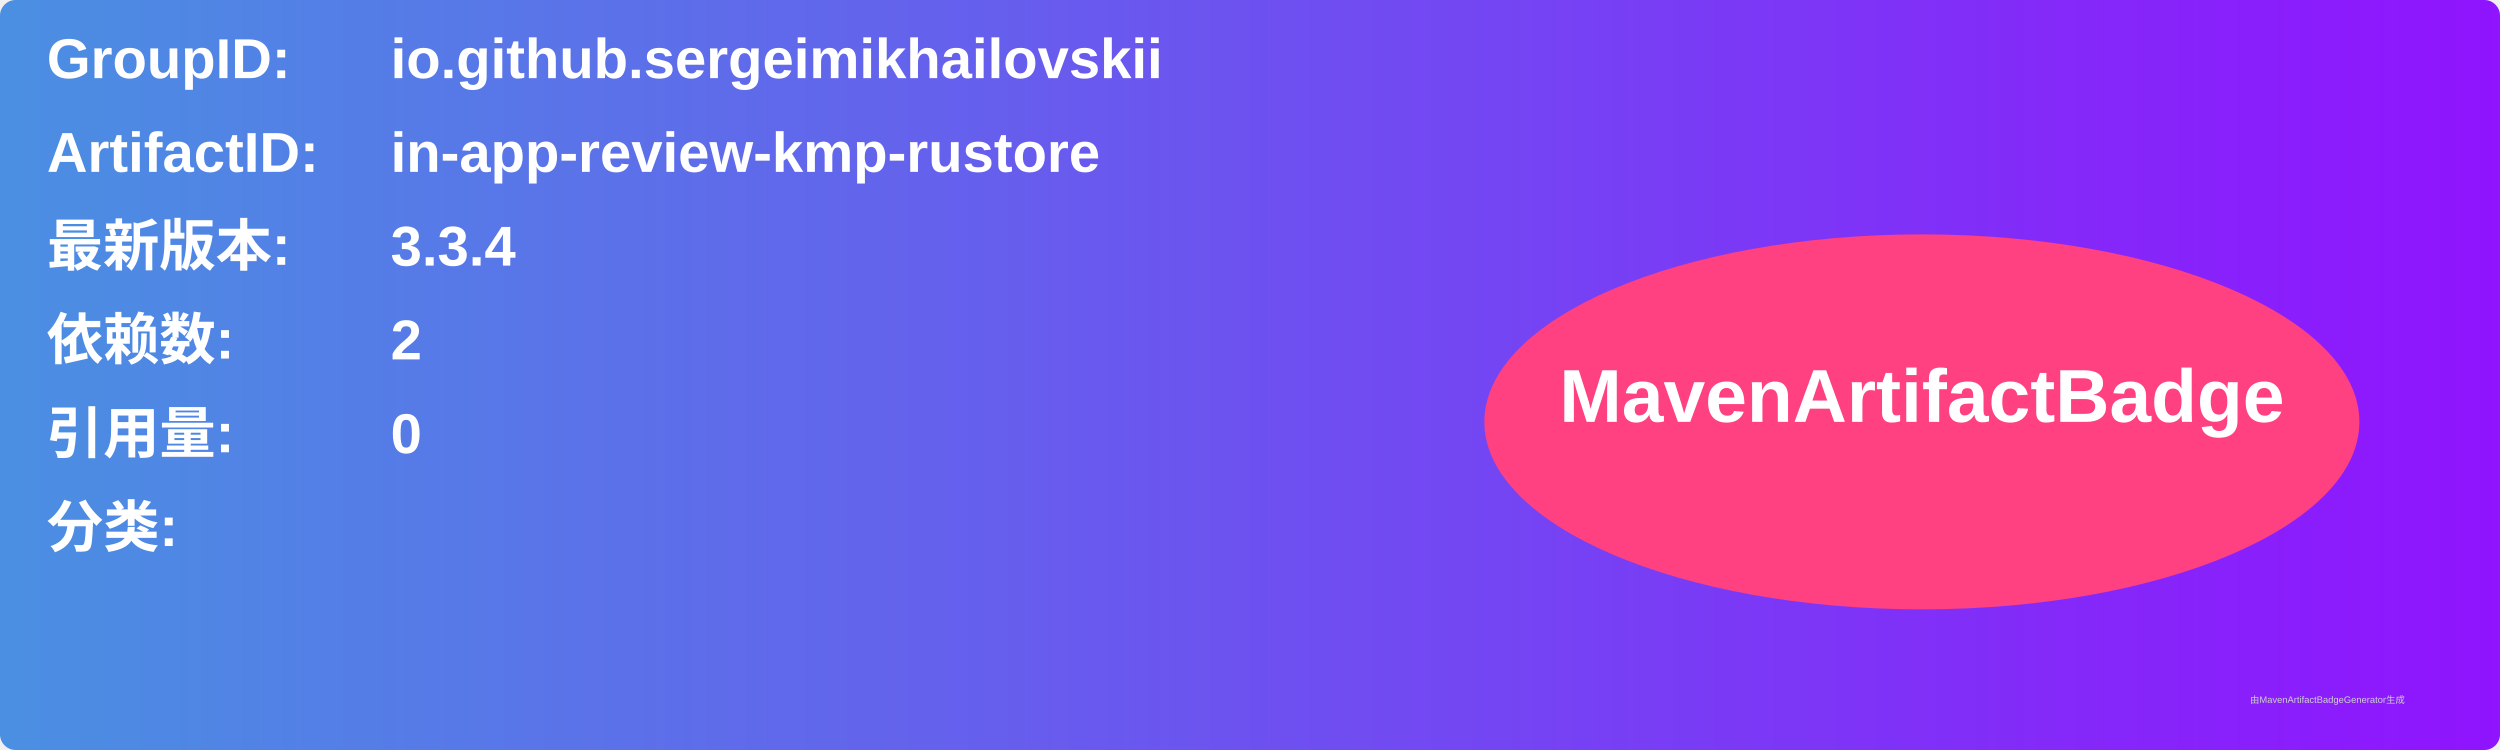
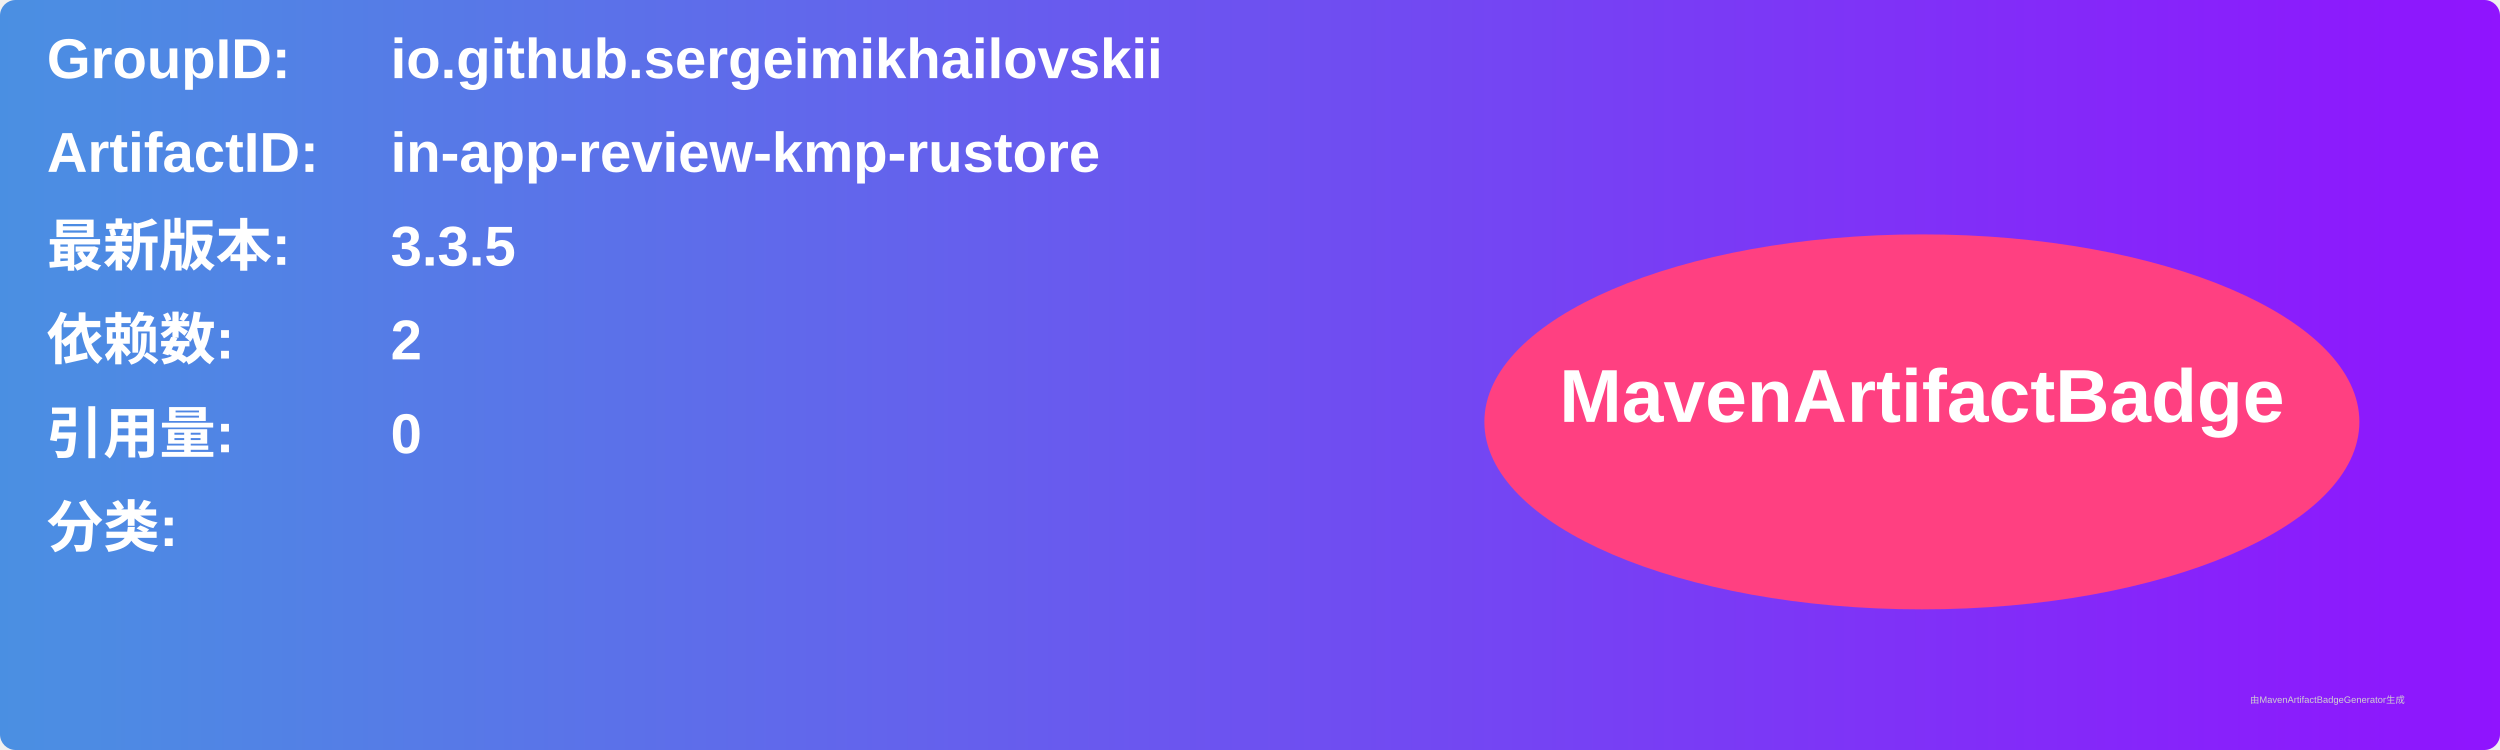
<svg xmlns="http://www.w3.org/2000/svg" width="800" height="240" viewBox="0 0 800 240">
  <linearGradient id="grad" x1="0%" y1="0%" x2="100%" y2="0%">
    <stop offset="0%" stop-color="#4a90e2" />
    <stop offset="100%" stop-color="#9013fe" />
  </linearGradient>
  <rect width="100%" height="100%" rx="5" ry="5" fill="url(#grad)" />
  <g transform="translate(15, 15)">
    <text x="0" y="10" font-family="Arial" font-size="18" fill="white" font-weight="bold" width="260">GroupID:</text>
    <text x="110" y="10" font-family="Arial" font-size="18" fill="white" font-weight="bold" width="460">io.github.sergeimikhailovskii</text>
    <text x="0" y="40" font-family="Arial" font-size="18" fill="white" font-weight="bold" width="260">ArtifactID:</text>
    <text x="110" y="40" font-family="Arial" font-size="18" fill="white" font-weight="bold" width="460">in-app-review-kmp-rustore</text>
    <text x="0" y="70" font-family="Arial" font-size="18" fill="white" font-weight="bold">最新版本:</text>
    <text x="110" y="70" font-family="Arial" font-size="18" fill="white" font-weight="bold">
-       <tspan font-weight="bold">3.3.4</tspan>
+       <tspan font-weight="bold">3.3.5</tspan>
    </text>
    <text x="0" y="100" font-family="Arial" font-size="18" fill="white" font-weight="bold">依赖数: </text>
    <text x="110" y="100" font-family="Arial" font-size="18" fill="white">
      <tspan font-weight="bold">2</tspan>
    </text>
    <text x="0" y="130" font-family="Arial" font-size="18" fill="white" font-weight="bold">引用量: </text>
    <text x="110" y="130" font-family="Arial" font-size="18" fill="white">
      <tspan font-weight="bold">0</tspan>
    </text>
    <text x="0" y="160" font-family="Arial" font-size="18" fill="white" font-weight="bold">分类:</text>
    <text x="10" y="190" font-family="Arial" font-size="10" fill="white">
      <tspan font-weight="bold" />
    </text>
    <ellipse cx="600" cy="120" rx="140" ry="60" fill="#ff4081" />
    <text x="600" y="120" text-anchor="middle" font-family="Arial" font-size="24" fill="white" font-weight="bold">MavenArtifactBadge</text>
  </g>
  <text x="720" y="225" font-family="Arial" font-size="3" fill="#d0d0d0">由MavenArtifactBadgeGenerator生成</text>
</svg>
